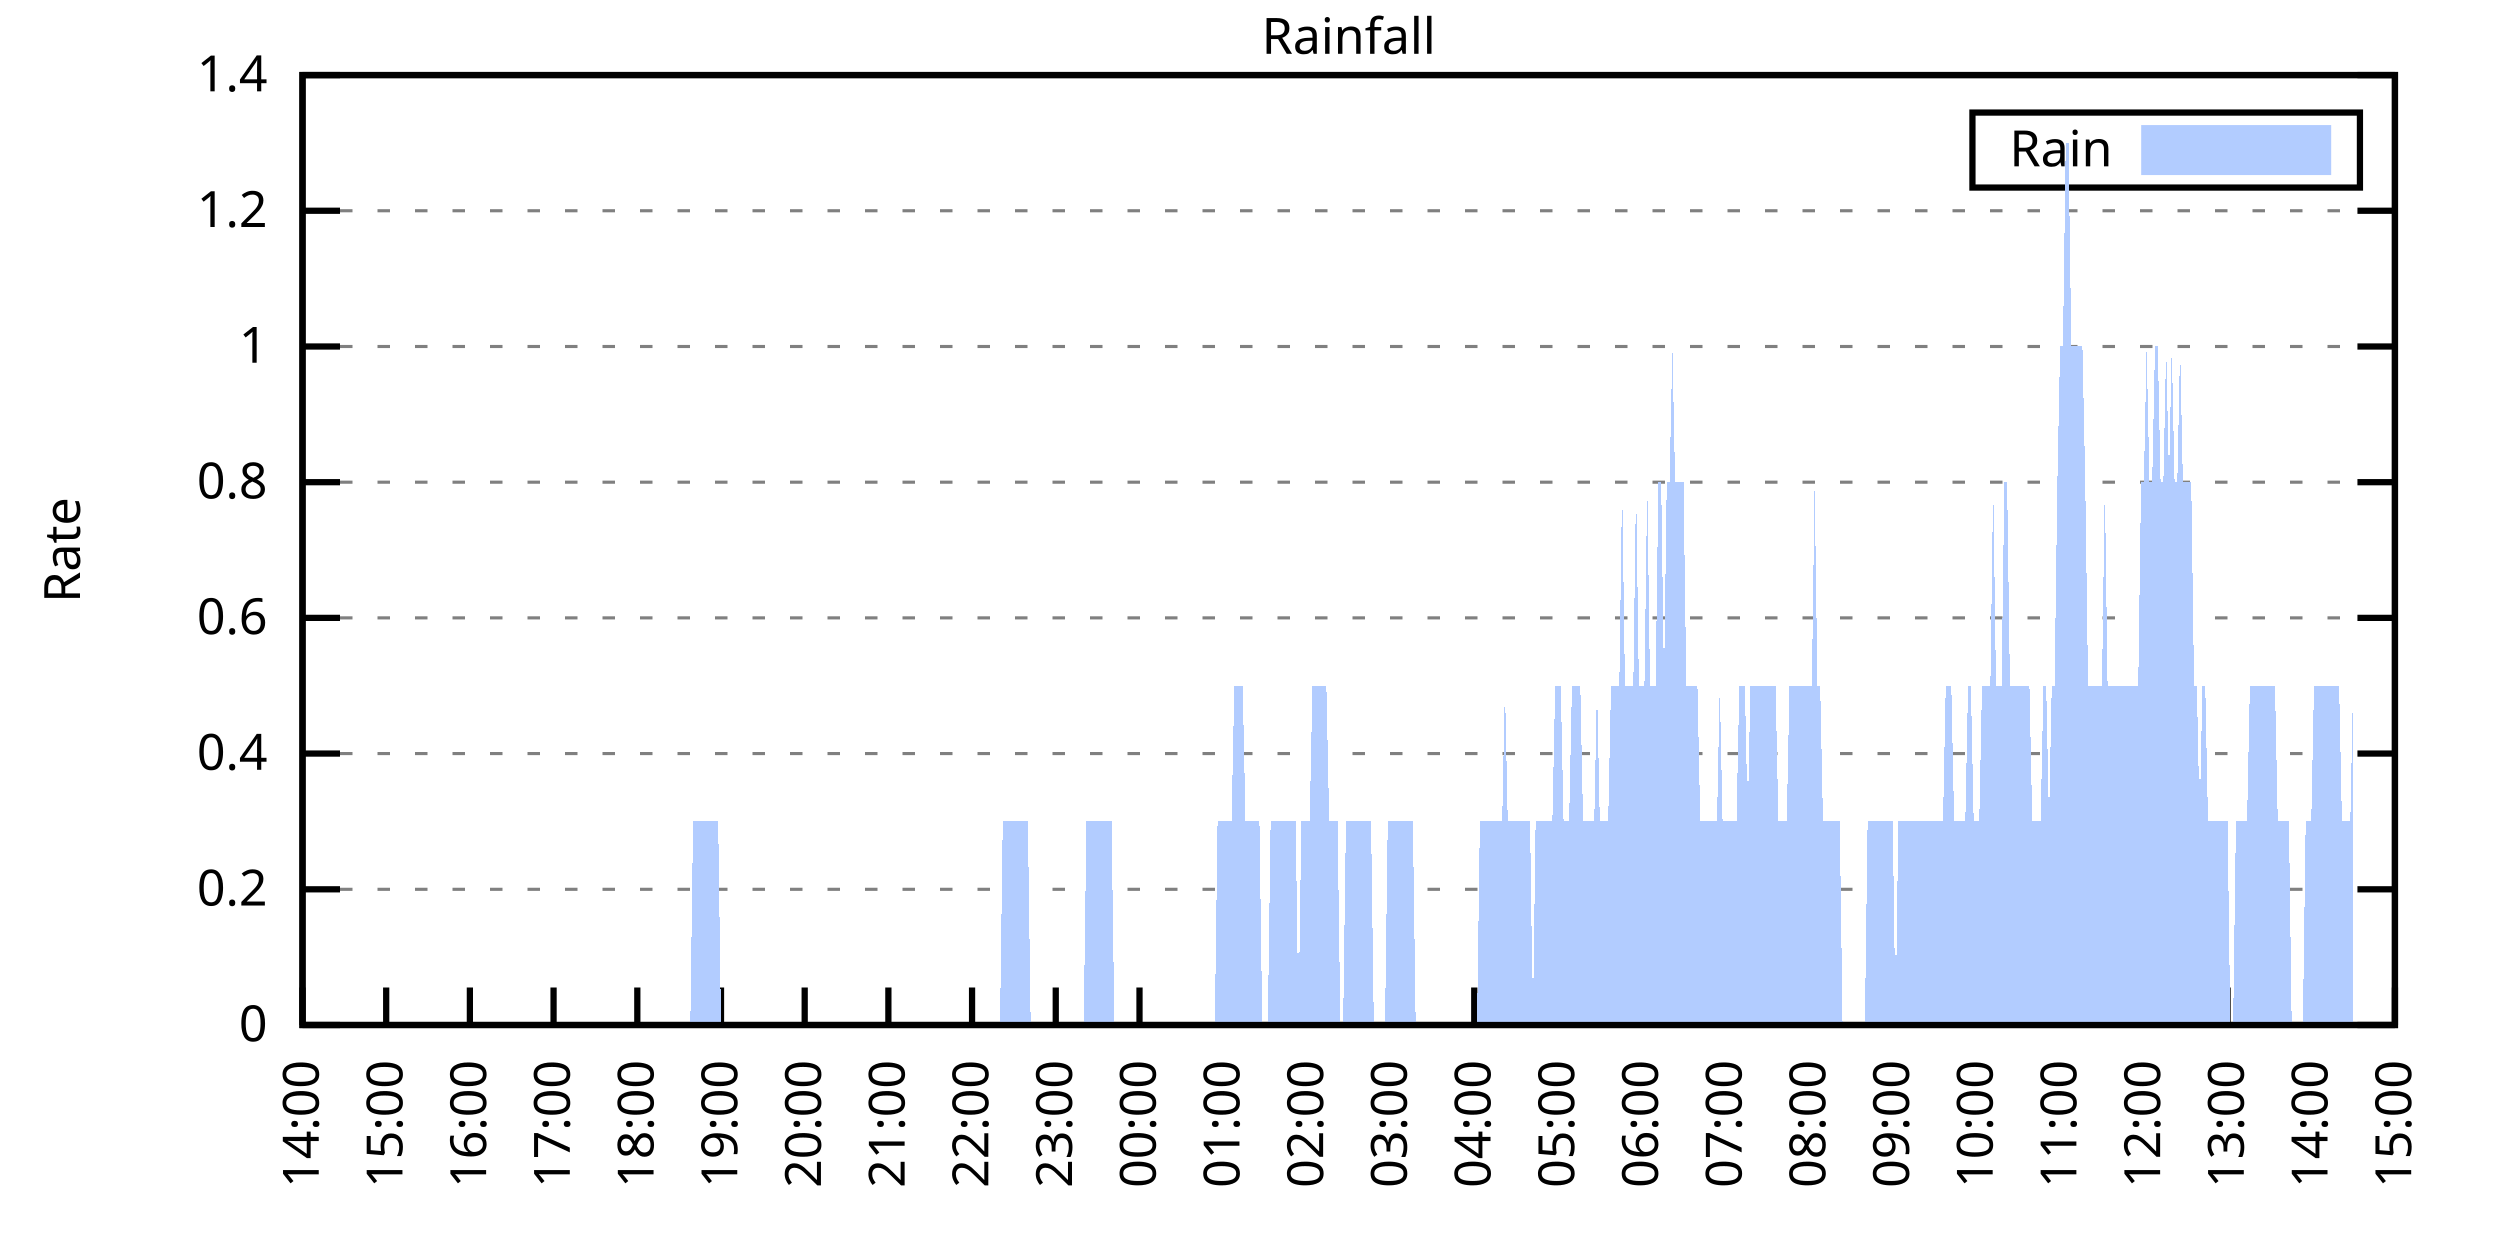
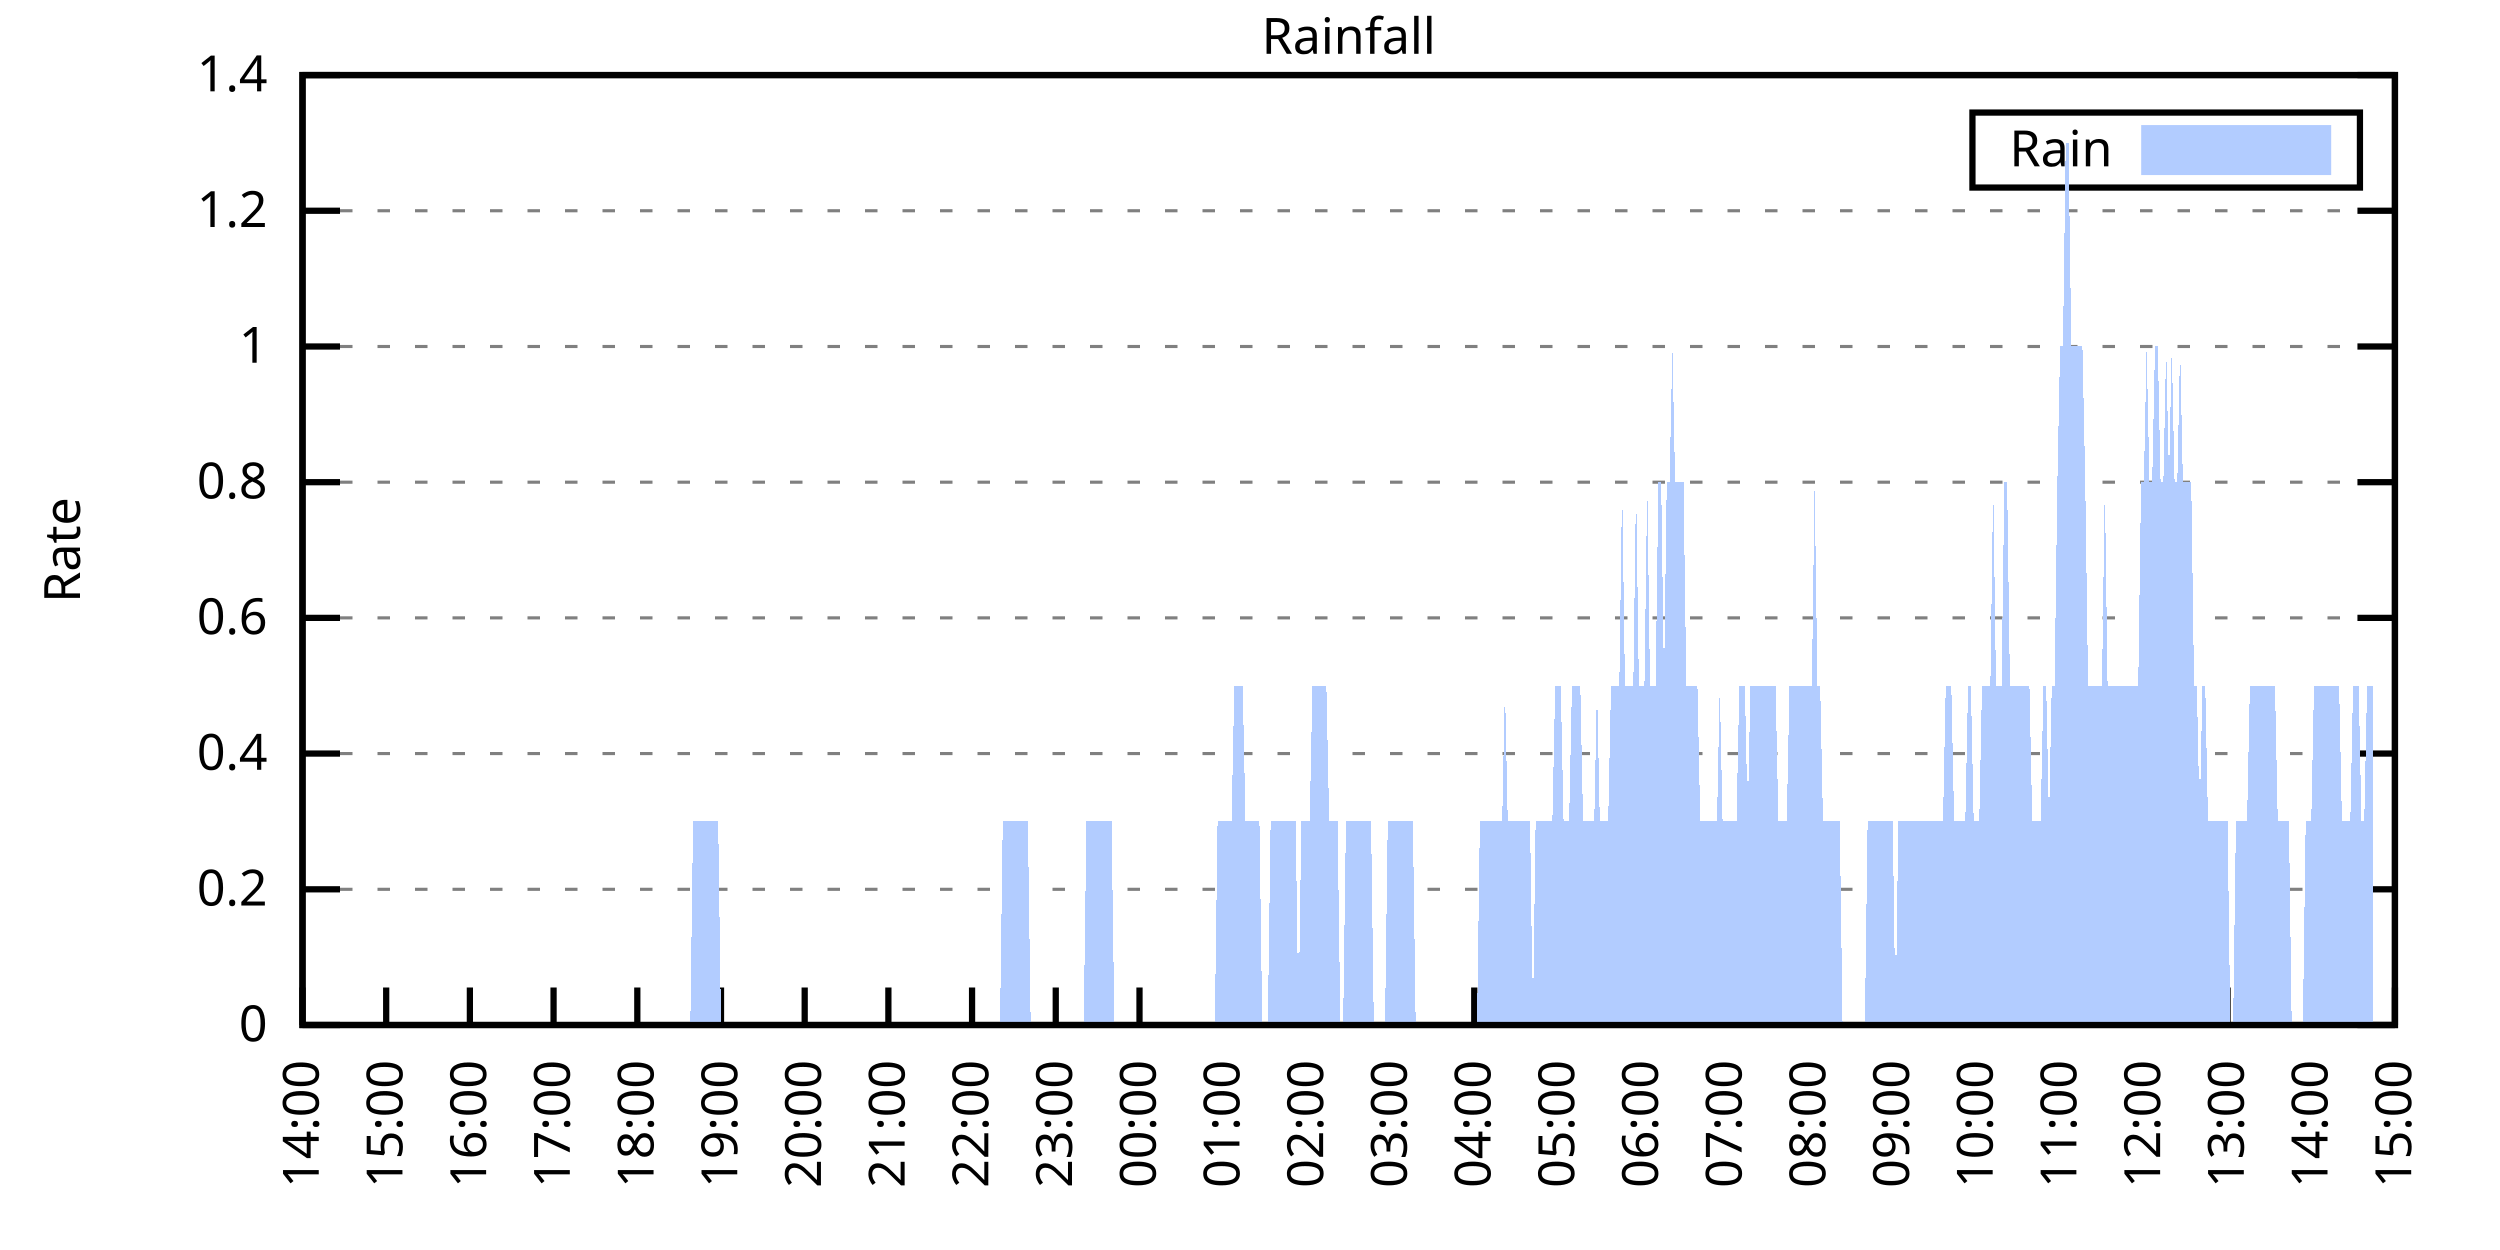
<svg xmlns="http://www.w3.org/2000/svg" xmlns:xlink="http://www.w3.org/1999/xlink" width="400" height="200" viewBox="0 0 400 200">
  <g id="gnuplot_canvas">
    <rect x="0" y="0" width="400" height="200" fill="none" />
    <defs>
      <circle id="gpDot" r="0.5" stroke-width="0.5" stroke="currentColor" />
      <path id="gpPt0" stroke-width="0.333" stroke="currentColor" d="M-1,0 h2 M0,-1 v2" />
      <path id="gpPt1" stroke-width="0.333" stroke="currentColor" d="M-1,-1 L1,1 M1,-1 L-1,1" />
      <path id="gpPt2" stroke-width="0.333" stroke="currentColor" d="M-1,0 L1,0 M0,-1 L0,1 M-1,-1 L1,1 M-1,1 L1,-1" />
      <rect id="gpPt3" stroke-width="0.333" stroke="currentColor" x="-1" y="-1" width="2" height="2" />
      <rect id="gpPt4" stroke-width="0.333" stroke="currentColor" fill="currentColor" x="-1" y="-1" width="2" height="2" />
      <circle id="gpPt5" stroke-width="0.333" stroke="currentColor" cx="0" cy="0" r="1" />
      <use xlink:href="#gpPt5" id="gpPt6" fill="currentColor" stroke="none" />
      <path id="gpPt7" stroke-width="0.333" stroke="currentColor" d="M0,-1.33 L-1.33,0.67 L1.33,0.67 z" />
      <use xlink:href="#gpPt7" id="gpPt8" fill="currentColor" stroke="none" />
      <use xlink:href="#gpPt7" id="gpPt9" stroke="currentColor" transform="rotate(180)" />
      <use xlink:href="#gpPt9" id="gpPt10" fill="currentColor" stroke="none" />
      <use xlink:href="#gpPt3" id="gpPt11" stroke="currentColor" transform="rotate(45)" />
      <use xlink:href="#gpPt11" id="gpPt12" fill="currentColor" stroke="none" />
      <path id="gpPt13" stroke-width="0.333" stroke="currentColor" d="M0,1.330 L1.265,0.411 L0.782,-1.067 L-0.782,-1.076 L-1.265,0.411 z" />
      <use xlink:href="#gpPt13" id="gpPt14" fill="currentColor" stroke="none" />
      <filter id="textbox" filterUnits="objectBoundingBox" x="0" y="0" height="1" width="1">
        <feFlood flood-color="white" flood-opacity="1" result="bgnd" />
        <feComposite in="SourceGraphic" in2="bgnd" operator="atop" />
      </filter>
      <filter id="greybox" filterUnits="objectBoundingBox" x="0" y="0" height="1" width="1">
        <feFlood flood-color="lightgrey" flood-opacity="1" result="grey" />
        <feComposite in="SourceGraphic" in2="grey" operator="atop" />
      </filter>
    </defs>
    <g fill="none" color="white" stroke="currentColor" stroke-width="1.00" stroke-linecap="butt" stroke-linejoin="miter">
</g>
    <g fill="none" color="black" stroke="currentColor" stroke-width="1.00" stroke-linecap="butt" stroke-linejoin="miter">
      <g stroke="none" shape-rendering="crispEdges">
        <polygon fill="rgb(255, 255, 255)" points="48.40,164.00 383.18,164.00 383.18,12.02 48.40,12.02 " />
      </g>
    </g>
    <g fill="none" color="black" stroke="currentColor" stroke-width="1.00" stroke-linecap="butt" stroke-linejoin="miter">
</g>
    <g fill="none" color="black" stroke="black" stroke-width="0.50" stroke-linecap="butt" stroke-linejoin="miter">
</g>
    <g fill="none" color="gray" stroke="currentColor" stroke-width="0.50" stroke-linecap="butt" stroke-linejoin="miter">
      <path stroke="gray" stroke-dasharray="2,4" class="gridline" d="M48.40,164.00 L383.19,164.00  " />
    </g>
    <g fill="none" color="gray" stroke="gray" stroke-width="1.00" stroke-linecap="butt" stroke-linejoin="miter">
</g>
    <g fill="none" color="black" stroke="currentColor" stroke-width="1.00" stroke-linecap="butt" stroke-linejoin="miter">
      <path stroke="black" d="M48.40,164.00 L54.40,164.00 M383.19,164.00 L377.19,164.00  " />
      <g transform="translate(42.80,166.60)" stroke="none" fill="black" font-family="Sans" font-size="8.00" text-anchor="end">
        <text>
          <tspan font-family="Sans"> 0</tspan>
        </text>
      </g>
    </g>
    <g fill="none" color="black" stroke="currentColor" stroke-width="1.00" stroke-linecap="butt" stroke-linejoin="miter">
</g>
    <g fill="none" color="black" stroke="black" stroke-width="0.50" stroke-linecap="butt" stroke-linejoin="miter">
</g>
    <g fill="none" color="gray" stroke="currentColor" stroke-width="0.50" stroke-linecap="butt" stroke-linejoin="miter">
      <path stroke="gray" stroke-dasharray="2,4" class="gridline" d="M48.40,142.29 L383.19,142.29  " />
    </g>
    <g fill="none" color="gray" stroke="gray" stroke-width="1.00" stroke-linecap="butt" stroke-linejoin="miter">
</g>
    <g fill="none" color="black" stroke="currentColor" stroke-width="1.00" stroke-linecap="butt" stroke-linejoin="miter">
      <path stroke="black" d="M48.40,142.29 L54.40,142.29 M383.19,142.29 L377.19,142.29  " />
      <g transform="translate(42.80,144.89)" stroke="none" fill="black" font-family="Sans" font-size="8.00" text-anchor="end">
        <text>
          <tspan font-family="Sans"> 0.2</tspan>
        </text>
      </g>
    </g>
    <g fill="none" color="black" stroke="currentColor" stroke-width="1.00" stroke-linecap="butt" stroke-linejoin="miter">
</g>
    <g fill="none" color="black" stroke="black" stroke-width="0.50" stroke-linecap="butt" stroke-linejoin="miter">
</g>
    <g fill="none" color="gray" stroke="currentColor" stroke-width="0.50" stroke-linecap="butt" stroke-linejoin="miter">
      <path stroke="gray" stroke-dasharray="2,4" class="gridline" d="M48.40,120.57 L383.19,120.57  " />
    </g>
    <g fill="none" color="gray" stroke="gray" stroke-width="1.00" stroke-linecap="butt" stroke-linejoin="miter">
</g>
    <g fill="none" color="black" stroke="currentColor" stroke-width="1.00" stroke-linecap="butt" stroke-linejoin="miter">
      <path stroke="black" d="M48.40,120.57 L54.40,120.57 M383.19,120.57 L377.19,120.57  " />
      <g transform="translate(42.80,123.17)" stroke="none" fill="black" font-family="Sans" font-size="8.00" text-anchor="end">
        <text>
          <tspan font-family="Sans"> 0.4</tspan>
        </text>
      </g>
    </g>
    <g fill="none" color="black" stroke="currentColor" stroke-width="1.00" stroke-linecap="butt" stroke-linejoin="miter">
</g>
    <g fill="none" color="black" stroke="black" stroke-width="0.50" stroke-linecap="butt" stroke-linejoin="miter">
</g>
    <g fill="none" color="gray" stroke="currentColor" stroke-width="0.50" stroke-linecap="butt" stroke-linejoin="miter">
      <path stroke="gray" stroke-dasharray="2,4" class="gridline" d="M48.40,98.86 L383.19,98.86  " />
    </g>
    <g fill="none" color="gray" stroke="gray" stroke-width="1.00" stroke-linecap="butt" stroke-linejoin="miter">
</g>
    <g fill="none" color="black" stroke="currentColor" stroke-width="1.00" stroke-linecap="butt" stroke-linejoin="miter">
      <path stroke="black" d="M48.40,98.86 L54.40,98.86 M383.19,98.86 L377.19,98.86  " />
      <g transform="translate(42.80,101.46)" stroke="none" fill="black" font-family="Sans" font-size="8.00" text-anchor="end">
        <text>
          <tspan font-family="Sans"> 0.6</tspan>
        </text>
      </g>
    </g>
    <g fill="none" color="black" stroke="currentColor" stroke-width="1.00" stroke-linecap="butt" stroke-linejoin="miter">
</g>
    <g fill="none" color="black" stroke="black" stroke-width="0.50" stroke-linecap="butt" stroke-linejoin="miter">
</g>
    <g fill="none" color="gray" stroke="currentColor" stroke-width="0.50" stroke-linecap="butt" stroke-linejoin="miter">
      <path stroke="gray" stroke-dasharray="2,4" class="gridline" d="M48.40,77.15 L383.19,77.15  " />
    </g>
    <g fill="none" color="gray" stroke="gray" stroke-width="1.00" stroke-linecap="butt" stroke-linejoin="miter">
</g>
    <g fill="none" color="black" stroke="currentColor" stroke-width="1.00" stroke-linecap="butt" stroke-linejoin="miter">
      <path stroke="black" d="M48.40,77.15 L54.40,77.15 M383.19,77.15 L377.19,77.15  " />
      <g transform="translate(42.80,79.75)" stroke="none" fill="black" font-family="Sans" font-size="8.00" text-anchor="end">
        <text>
          <tspan font-family="Sans"> 0.8</tspan>
        </text>
      </g>
    </g>
    <g fill="none" color="black" stroke="currentColor" stroke-width="1.00" stroke-linecap="butt" stroke-linejoin="miter">
</g>
    <g fill="none" color="black" stroke="black" stroke-width="0.50" stroke-linecap="butt" stroke-linejoin="miter">
</g>
    <g fill="none" color="gray" stroke="currentColor" stroke-width="0.50" stroke-linecap="butt" stroke-linejoin="miter">
      <path stroke="gray" stroke-dasharray="2,4" class="gridline" d="M48.40,55.44 L383.19,55.44  " />
    </g>
    <g fill="none" color="gray" stroke="gray" stroke-width="1.00" stroke-linecap="butt" stroke-linejoin="miter">
</g>
    <g fill="none" color="black" stroke="currentColor" stroke-width="1.00" stroke-linecap="butt" stroke-linejoin="miter">
      <path stroke="black" d="M48.40,55.44 L54.40,55.44 M383.19,55.44 L377.19,55.44  " />
      <g transform="translate(42.80,58.04)" stroke="none" fill="black" font-family="Sans" font-size="8.00" text-anchor="end">
        <text>
          <tspan font-family="Sans"> 1</tspan>
        </text>
      </g>
    </g>
    <g fill="none" color="black" stroke="currentColor" stroke-width="1.00" stroke-linecap="butt" stroke-linejoin="miter">
</g>
    <g fill="none" color="black" stroke="black" stroke-width="0.50" stroke-linecap="butt" stroke-linejoin="miter">
</g>
    <g fill="none" color="gray" stroke="currentColor" stroke-width="0.50" stroke-linecap="butt" stroke-linejoin="miter">
      <path stroke="gray" stroke-dasharray="2,4" class="gridline" d="M48.40,33.72 L383.19,33.72  " />
    </g>
    <g fill="none" color="gray" stroke="gray" stroke-width="1.00" stroke-linecap="butt" stroke-linejoin="miter">
</g>
    <g fill="none" color="black" stroke="currentColor" stroke-width="1.00" stroke-linecap="butt" stroke-linejoin="miter">
      <path stroke="black" d="M48.40,33.72 L54.40,33.72 M383.19,33.72 L377.19,33.72  " />
      <g transform="translate(42.80,36.32)" stroke="none" fill="black" font-family="Sans" font-size="8.00" text-anchor="end">
        <text>
          <tspan font-family="Sans"> 1.2</tspan>
        </text>
      </g>
    </g>
    <g fill="none" color="black" stroke="currentColor" stroke-width="1.00" stroke-linecap="butt" stroke-linejoin="miter">
</g>
    <g fill="none" color="black" stroke="black" stroke-width="0.50" stroke-linecap="butt" stroke-linejoin="miter">
</g>
    <g fill="none" color="gray" stroke="currentColor" stroke-width="0.50" stroke-linecap="butt" stroke-linejoin="miter">
      <path stroke="gray" stroke-dasharray="2,4" class="gridline" d="M48.40,12.01 L383.19,12.01  " />
    </g>
    <g fill="none" color="gray" stroke="gray" stroke-width="1.00" stroke-linecap="butt" stroke-linejoin="miter">
</g>
    <g fill="none" color="black" stroke="currentColor" stroke-width="1.00" stroke-linecap="butt" stroke-linejoin="miter">
      <path stroke="black" d="M48.40,12.01 L54.40,12.01 M383.19,12.01 L377.19,12.01  " />
      <g transform="translate(42.80,14.61)" stroke="none" fill="black" font-family="Sans" font-size="8.00" text-anchor="end">
        <text>
          <tspan font-family="Sans"> 1.4</tspan>
        </text>
      </g>
    </g>
    <g fill="none" color="black" stroke="currentColor" stroke-width="1.00" stroke-linecap="butt" stroke-linejoin="miter">
      <path stroke="black" d="M48.40,164.00 L48.40,158.00  " />
      <g transform="translate(51.00,169.60) rotate(270.00)" stroke="none" fill="black" font-family="Sans" font-size="8.00" text-anchor="end">
        <text>
          <tspan font-family="Sans">14:00</tspan>
        </text>
      </g>
    </g>
    <g fill="none" color="black" stroke="currentColor" stroke-width="1.00" stroke-linecap="butt" stroke-linejoin="miter">
      <path stroke="black" d="M61.79,164.00 L61.79,158.00  " />
      <g transform="translate(64.39,169.60) rotate(270.00)" stroke="none" fill="black" font-family="Sans" font-size="8.00" text-anchor="end">
        <text>
          <tspan font-family="Sans">15:00</tspan>
        </text>
      </g>
    </g>
    <g fill="none" color="black" stroke="currentColor" stroke-width="1.00" stroke-linecap="butt" stroke-linejoin="miter">
      <path stroke="black" d="M75.18,164.00 L75.18,158.00  " />
      <g transform="translate(77.78,169.60) rotate(270.00)" stroke="none" fill="black" font-family="Sans" font-size="8.00" text-anchor="end">
        <text>
          <tspan font-family="Sans">16:00</tspan>
        </text>
      </g>
    </g>
    <g fill="none" color="black" stroke="currentColor" stroke-width="1.00" stroke-linecap="butt" stroke-linejoin="miter">
      <path stroke="black" d="M88.57,164.00 L88.57,158.00  " />
      <g transform="translate(91.17,169.60) rotate(270.00)" stroke="none" fill="black" font-family="Sans" font-size="8.00" text-anchor="end">
        <text>
          <tspan font-family="Sans">17:00</tspan>
        </text>
      </g>
    </g>
    <g fill="none" color="black" stroke="currentColor" stroke-width="1.00" stroke-linecap="butt" stroke-linejoin="miter">
      <path stroke="black" d="M101.97,164.00 L101.97,158.00  " />
      <g transform="translate(104.57,169.60) rotate(270.00)" stroke="none" fill="black" font-family="Sans" font-size="8.00" text-anchor="end">
        <text>
          <tspan font-family="Sans">18:00</tspan>
        </text>
      </g>
    </g>
    <g fill="none" color="black" stroke="currentColor" stroke-width="1.00" stroke-linecap="butt" stroke-linejoin="miter">
      <path stroke="black" d="M115.36,164.00 L115.36,158.00  " />
      <g transform="translate(117.96,169.60) rotate(270.00)" stroke="none" fill="black" font-family="Sans" font-size="8.00" text-anchor="end">
        <text>
          <tspan font-family="Sans">19:00</tspan>
        </text>
      </g>
    </g>
    <g fill="none" color="black" stroke="currentColor" stroke-width="1.00" stroke-linecap="butt" stroke-linejoin="miter">
      <path stroke="black" d="M128.75,164.00 L128.75,158.00  " />
      <g transform="translate(131.35,169.60) rotate(270.00)" stroke="none" fill="black" font-family="Sans" font-size="8.00" text-anchor="end">
        <text>
          <tspan font-family="Sans">20:00</tspan>
        </text>
      </g>
    </g>
    <g fill="none" color="black" stroke="currentColor" stroke-width="1.00" stroke-linecap="butt" stroke-linejoin="miter">
      <path stroke="black" d="M142.14,164.00 L142.14,158.00  " />
      <g transform="translate(144.74,169.60) rotate(270.00)" stroke="none" fill="black" font-family="Sans" font-size="8.00" text-anchor="end">
        <text>
          <tspan font-family="Sans">21:00</tspan>
        </text>
      </g>
    </g>
    <g fill="none" color="black" stroke="currentColor" stroke-width="1.00" stroke-linecap="butt" stroke-linejoin="miter">
      <path stroke="black" d="M155.53,164.00 L155.53,158.00  " />
      <g transform="translate(158.13,169.60) rotate(270.00)" stroke="none" fill="black" font-family="Sans" font-size="8.00" text-anchor="end">
        <text>
          <tspan font-family="Sans">22:00</tspan>
        </text>
      </g>
    </g>
    <g fill="none" color="black" stroke="currentColor" stroke-width="1.00" stroke-linecap="butt" stroke-linejoin="miter">
      <path stroke="black" d="M168.92,164.00 L168.92,158.00  " />
      <g transform="translate(171.52,169.60) rotate(270.00)" stroke="none" fill="black" font-family="Sans" font-size="8.00" text-anchor="end">
        <text>
          <tspan font-family="Sans">23:00</tspan>
        </text>
      </g>
    </g>
    <g fill="none" color="black" stroke="currentColor" stroke-width="1.00" stroke-linecap="butt" stroke-linejoin="miter">
      <path stroke="black" d="M182.32,164.00 L182.32,158.00  " />
      <g transform="translate(184.92,169.60) rotate(270.00)" stroke="none" fill="black" font-family="Sans" font-size="8.00" text-anchor="end">
        <text>
          <tspan font-family="Sans">00:00</tspan>
        </text>
      </g>
    </g>
    <g fill="none" color="black" stroke="currentColor" stroke-width="1.00" stroke-linecap="butt" stroke-linejoin="miter">
      <path stroke="black" d="M195.71,164.00 L195.71,158.00  " />
      <g transform="translate(198.31,169.60) rotate(270.00)" stroke="none" fill="black" font-family="Sans" font-size="8.00" text-anchor="end">
        <text>
          <tspan font-family="Sans">01:00</tspan>
        </text>
      </g>
    </g>
    <g fill="none" color="black" stroke="currentColor" stroke-width="1.00" stroke-linecap="butt" stroke-linejoin="miter">
      <path stroke="black" d="M209.10,164.00 L209.10,158.00  " />
      <g transform="translate(211.70,169.60) rotate(270.00)" stroke="none" fill="black" font-family="Sans" font-size="8.00" text-anchor="end">
        <text>
          <tspan font-family="Sans">02:00</tspan>
        </text>
      </g>
    </g>
    <g fill="none" color="black" stroke="currentColor" stroke-width="1.00" stroke-linecap="butt" stroke-linejoin="miter">
      <path stroke="black" d="M222.49,164.00 L222.49,158.00  " />
      <g transform="translate(225.09,169.60) rotate(270.00)" stroke="none" fill="black" font-family="Sans" font-size="8.00" text-anchor="end">
        <text>
          <tspan font-family="Sans">03:00</tspan>
        </text>
      </g>
    </g>
    <g fill="none" color="black" stroke="currentColor" stroke-width="1.00" stroke-linecap="butt" stroke-linejoin="miter">
      <path stroke="black" d="M235.88,164.00 L235.88,158.00  " />
      <g transform="translate(238.48,169.60) rotate(270.00)" stroke="none" fill="black" font-family="Sans" font-size="8.00" text-anchor="end">
        <text>
          <tspan font-family="Sans">04:00</tspan>
        </text>
      </g>
    </g>
    <g fill="none" color="black" stroke="currentColor" stroke-width="1.00" stroke-linecap="butt" stroke-linejoin="miter">
      <path stroke="black" d="M249.27,164.00 L249.27,158.00  " />
      <g transform="translate(251.87,169.60) rotate(270.00)" stroke="none" fill="black" font-family="Sans" font-size="8.00" text-anchor="end">
        <text>
          <tspan font-family="Sans">05:00</tspan>
        </text>
      </g>
    </g>
    <g fill="none" color="black" stroke="currentColor" stroke-width="1.00" stroke-linecap="butt" stroke-linejoin="miter">
      <path stroke="black" d="M262.67,164.00 L262.67,158.00  " />
      <g transform="translate(265.27,169.60) rotate(270.00)" stroke="none" fill="black" font-family="Sans" font-size="8.00" text-anchor="end">
        <text>
          <tspan font-family="Sans">06:00</tspan>
        </text>
      </g>
    </g>
    <g fill="none" color="black" stroke="currentColor" stroke-width="1.00" stroke-linecap="butt" stroke-linejoin="miter">
      <path stroke="black" d="M276.06,164.00 L276.06,158.00  " />
      <g transform="translate(278.66,169.60) rotate(270.00)" stroke="none" fill="black" font-family="Sans" font-size="8.00" text-anchor="end">
        <text>
          <tspan font-family="Sans">07:00</tspan>
        </text>
      </g>
    </g>
    <g fill="none" color="black" stroke="currentColor" stroke-width="1.00" stroke-linecap="butt" stroke-linejoin="miter">
      <path stroke="black" d="M289.45,164.00 L289.45,158.00  " />
      <g transform="translate(292.05,169.60) rotate(270.00)" stroke="none" fill="black" font-family="Sans" font-size="8.00" text-anchor="end">
        <text>
          <tspan font-family="Sans">08:00</tspan>
        </text>
      </g>
    </g>
    <g fill="none" color="black" stroke="currentColor" stroke-width="1.00" stroke-linecap="butt" stroke-linejoin="miter">
      <path stroke="black" d="M302.84,164.00 L302.84,158.00  " />
      <g transform="translate(305.44,169.60) rotate(270.00)" stroke="none" fill="black" font-family="Sans" font-size="8.00" text-anchor="end">
        <text>
          <tspan font-family="Sans">09:00</tspan>
        </text>
      </g>
    </g>
    <g fill="none" color="black" stroke="currentColor" stroke-width="1.00" stroke-linecap="butt" stroke-linejoin="miter">
      <path stroke="black" d="M316.23,164.00 L316.23,158.00  " />
      <g transform="translate(318.83,169.60) rotate(270.00)" stroke="none" fill="black" font-family="Sans" font-size="8.00" text-anchor="end">
        <text>
          <tspan font-family="Sans">10:00</tspan>
        </text>
      </g>
    </g>
    <g fill="none" color="black" stroke="currentColor" stroke-width="1.00" stroke-linecap="butt" stroke-linejoin="miter">
      <path stroke="black" d="M329.62,164.00 L329.62,158.00  " />
      <g transform="translate(332.22,169.60) rotate(270.00)" stroke="none" fill="black" font-family="Sans" font-size="8.00" text-anchor="end">
        <text>
          <tspan font-family="Sans">11:00</tspan>
        </text>
      </g>
    </g>
    <g fill="none" color="black" stroke="currentColor" stroke-width="1.00" stroke-linecap="butt" stroke-linejoin="miter">
      <path stroke="black" d="M343.02,164.00 L343.02,158.00  " />
      <g transform="translate(345.62,169.60) rotate(270.00)" stroke="none" fill="black" font-family="Sans" font-size="8.00" text-anchor="end">
        <text>
          <tspan font-family="Sans">12:00</tspan>
        </text>
      </g>
    </g>
    <g fill="none" color="black" stroke="currentColor" stroke-width="1.00" stroke-linecap="butt" stroke-linejoin="miter">
      <path stroke="black" d="M356.41,164.00 L356.41,158.00  " />
      <g transform="translate(359.01,169.60) rotate(270.00)" stroke="none" fill="black" font-family="Sans" font-size="8.00" text-anchor="end">
        <text>
          <tspan font-family="Sans">13:00</tspan>
        </text>
      </g>
    </g>
    <g fill="none" color="black" stroke="currentColor" stroke-width="1.00" stroke-linecap="butt" stroke-linejoin="miter">
      <path stroke="black" d="M369.80,164.00 L369.80,158.00  " />
      <g transform="translate(372.40,169.60) rotate(270.00)" stroke="none" fill="black" font-family="Sans" font-size="8.00" text-anchor="end">
        <text>
          <tspan font-family="Sans">14:00</tspan>
        </text>
      </g>
    </g>
    <g fill="none" color="black" stroke="currentColor" stroke-width="1.00" stroke-linecap="butt" stroke-linejoin="miter">
      <path stroke="black" d="M383.19,164.00 L383.19,158.00  " />
      <g transform="translate(385.79,169.60) rotate(270.00)" stroke="none" fill="black" font-family="Sans" font-size="8.00" text-anchor="end">
        <text>
          <tspan font-family="Sans">15:00</tspan>
        </text>
      </g>
    </g>
    <g fill="none" color="black" stroke="currentColor" stroke-width="1.00" stroke-linecap="butt" stroke-linejoin="miter">
</g>
    <g fill="none" color="black" stroke="currentColor" stroke-width="1.00" stroke-linecap="butt" stroke-linejoin="miter">
      <path stroke="black" d="M48.40,12.01 L48.40,164.00 L383.19,164.00 L383.19,12.01 L48.40,12.01 Z  " />
    </g>
    <g fill="none" color="black" stroke="currentColor" stroke-width="1.00" stroke-linecap="butt" stroke-linejoin="miter">
</g>
    <g fill="none" color="black" stroke="currentColor" stroke-width="1.00" stroke-linecap="butt" stroke-linejoin="miter">
      <path stroke="black" d="M315.59,30.01 L315.59,18.01 L377.59,18.01 L377.59,30.01 L315.59,30.01 Z  " />
    </g>
    <g id="Rainfall_plot_1">
      <g fill="none" color="white" stroke="black" stroke-width="2.00" stroke-linecap="butt" stroke-linejoin="miter">
</g>
      <g fill="none" color="black" stroke="currentColor" stroke-width="2.00" stroke-linecap="butt" stroke-linejoin="miter">
        <g transform="translate(337.99,26.61)" stroke="none" fill="black" font-family="Sans" font-size="8.00" text-anchor="end">
          <text>
            <tspan font-family="Sans">Rain</tspan>
          </text>
        </g>
      </g>
      <g fill="none" color="black" stroke="currentColor" stroke-width="2.00" stroke-linecap="butt" stroke-linejoin="miter">
        <g stroke="none" shape-rendering="crispEdges">
          <polygon fill="rgb(178, 204, 255)" points="343.59,27.01 371.99,27.01 371.99,21.01 343.59,21.01 " />
        </g>
        <path stroke="rgb(178, 204, 255)" d="M343.59,27.01 L371.99,27.01 L371.99,21.01 L343.59,21.01 L343.59,27.01 Z  " />
      </g>
      <g fill="none" color="black" stroke="currentColor" stroke-width="2.00" stroke-linecap="butt" stroke-linejoin="miter">
        <g stroke="none" shape-rendering="crispEdges">
-           <polygon fill="rgb(178, 204, 255)" points="55.54,164.00 55.99,164.00 56.43,164.00 56.88,164.00 57.33,164.00 57.77,164.00 58.22,164.00 58.67,164.00 59.11,164.00 59.56,164.00 60.01,164.00 60.45,164.00 60.90,164.00 61.35,164.00 61.79,164.00 62.24,164.00 62.68,164.00 63.13,164.00 63.58,164.00 64.02,164.00 64.47,164.00 64.92,164.00 65.36,164.00 65.81,164.00 66.26,164.00 66.70,164.00 67.15,164.00 67.59,164.00 68.04,164.00 68.49,164.00 68.93,164.00 69.38,164.00 69.83,164.00 70.27,164.00 70.72,164.00 71.17,164.00 71.61,164.00 72.06,164.00 72.50,164.00 72.95,164.00 73.40,164.00 73.84,164.00 74.29,164.00 74.74,164.00 75.18,164.00 75.63,164.00 76.08,164.00 76.52,164.00 76.97,164.00 77.42,164.00 77.86,164.00 78.31,164.00 78.75,164.00 79.20,164.00 79.65,164.00 80.09,164.00 80.54,164.00 80.99,164.00 81.43,164.00 81.88,164.00 82.33,164.00 82.77,164.00 83.22,164.00 83.66,164.00 84.11,164.00 84.56,164.00 85.00,164.00 85.45,164.00 85.90,164.00 86.34,164.00 86.79,164.00 87.24,164.00 87.68,164.00 88.13,164.00 88.57,164.00 89.02,164.00 89.47,164.00 89.91,164.00 90.36,164.00 90.81,164.00 91.25,164.00 91.70,164.00 92.15,164.00 92.59,164.00 93.04,164.00 93.49,164.00 93.93,164.00 94.38,164.00 94.82,164.00 95.27,164.00 95.72,164.00 96.16,164.00 96.61,164.00 97.06,164.00 97.50,164.00 97.95,164.00 98.40,164.00 98.84,164.00 99.29,164.00 99.73,164.00 100.18,164.00 100.63,164.00 101.07,164.00 101.52,164.00 101.97,164.00 102.41,164.00 102.86,164.00 103.31,164.00 103.75,164.00 104.20,164.00 104.64,164.00 105.09,164.00 105.54,164.00 105.98,164.00 106.43,164.00 106.88,164.00 107.32,164.00 107.77,164.00 108.22,164.00 108.66,164.00 109.11,164.00 109.55,164.00 110.00,164.00 110.45,164.00 110.89,131.43 111.34,131.43 111.79,131.43 112.23,131.43 112.68,131.43 113.13,131.43 113.57,131.43 114.02,131.43 114.47,131.43 114.91,131.43 115.36,164.00 115.80,164.00 116.25,164.00 116.70,164.00 117.14,164.00 117.59,164.00 118.04,164.00 118.48,164.00 118.93,164.00 119.38,164.00 119.82,164.00 120.27,164.00 120.71,164.00 121.16,164.00 121.61,164.00 122.05,164.00 122.50,164.00 122.95,164.00 123.39,164.00 123.84,164.00 124.29,164.00 124.73,164.00 125.18,164.00 125.62,164.00 126.07,164.00 126.52,164.00 126.96,164.00 127.41,164.00 127.86,164.00 128.30,164.00 128.75,164.00 129.20,164.00 129.64,164.00 130.09,164.00 130.54,164.00 130.98,164.00 131.43,164.00 131.87,164.00 132.32,164.00 132.77,164.00 133.21,164.00 133.66,164.00 134.11,164.00 134.55,164.00 135.00,164.00 135.45,164.00 135.89,164.00 136.34,164.00 136.78,164.00 137.23,164.00 137.68,164.00 138.12,164.00 138.57,164.00 139.02,164.00 139.46,164.00 139.91,164.00 140.36,164.00 140.80,164.00 141.25,164.00 141.69,164.00 142.14,164.00 142.59,164.00 143.03,164.00 143.48,164.00 143.93,164.00 144.37,164.00 144.82,164.00 145.27,164.00 145.71,164.00 146.16,164.00 146.61,164.00 147.05,164.00 147.50,164.00 147.94,164.00 148.39,164.00 148.84,164.00 149.28,164.00 149.73,164.00 150.18,164.00 150.62,164.00 151.07,164.00 151.52,164.00 151.96,164.00 152.41,164.00 152.85,164.00 153.30,164.00 153.75,164.00 154.19,164.00 154.64,164.00 155.09,164.00 155.53,164.00 155.98,164.00 156.43,164.00 156.87,164.00 157.32,164.00 157.76,164.00 158.21,164.00 158.66,164.00 159.10,164.00 159.55,164.00 160.00,164.00 160.44,131.43 160.89,131.43 161.34,131.43 161.78,131.43 162.23,131.43 162.67,131.43 163.12,131.43 163.57,131.43 164.01,131.43 164.46,131.43 164.91,164.00 165.35,164.00 165.80,164.00 166.25,164.00 166.69,164.00 167.14,164.00 167.59,164.00 168.03,164.00 168.48,164.00 168.92,164.00 169.37,164.00 169.82,164.00 170.26,164.00 170.71,164.00 171.16,164.00 171.60,164.00 172.05,164.00 172.50,164.00 172.94,164.00 173.39,164.00 173.83,131.43 174.28,131.43 174.73,131.43 175.17,131.43 175.62,131.43 176.07,131.43 176.51,131.43 176.96,131.43 177.41,131.43 177.85,131.43 178.30,164.00 178.74,164.00 179.19,164.00 179.64,164.00 180.08,164.00 180.53,164.00 180.98,164.00 181.42,164.00 181.87,164.00 182.32,164.00 182.76,164.00 183.21,164.00 183.66,164.00 184.10,164.00 184.55,164.00 184.99,164.00 185.44,164.00 185.89,164.00 186.33,164.00 186.78,164.00 187.23,164.00 187.67,164.00 188.12,164.00 188.57,164.00 189.01,164.00 189.46,164.00 189.90,164.00 190.35,164.00 190.80,164.00 191.24,164.00 191.69,164.00 192.14,164.00 192.58,164.00 193.03,164.00 193.48,164.00 193.92,164.00 194.37,164.00 194.81,131.43 195.26,131.43 195.71,131.43 196.15,131.43 196.60,131.43 197.05,131.43 197.49,109.72 197.94,109.72 198.39,109.72 198.83,109.72 199.28,131.43 199.73,131.43 200.17,131.43 200.62,131.43 201.06,131.43 201.51,131.43 201.96,164.00 202.40,164.00 202.85,164.00 203.30,131.43 203.74,131.43 204.19,131.43 204.64,131.43 205.08,131.43 205.53,131.43 205.97,131.43 206.42,131.43 206.87,131.43 207.31,131.43 207.76,164.00 208.21,131.43 208.65,131.43 209.10,131.43 209.55,131.43 209.99,109.72 210.44,109.72 210.88,109.72 211.33,109.72 211.78,109.72 212.22,109.72 212.67,131.43 213.12,131.43 213.56,131.43 214.01,131.43 214.46,164.00 214.90,164.00 215.35,131.43 215.80,131.43 216.24,131.43 216.69,131.43 217.13,131.43 217.58,131.43 218.03,131.43 218.47,131.43 218.92,131.43 219.37,131.43 219.81,164.00 220.26,164.00 220.71,164.00 221.15,164.00 221.60,164.00 222.04,131.43 222.49,131.43 222.94,131.43 223.38,131.43 223.83,131.43 224.28,131.43 224.72,131.43 225.17,131.43 225.62,131.43 226.06,131.43 226.51,164.00 226.95,164.00 227.40,164.00 227.85,164.00 228.29,164.00 228.74,164.00 229.19,164.00 229.63,164.00 230.08,164.00 230.53,164.00 230.97,164.00 231.42,164.00 231.86,164.00 232.31,164.00 232.76,164.00 233.20,164.00 233.65,164.00 234.10,164.00 234.54,164.00 234.99,164.00 235.44,164.00 235.88,164.00 236.33,164.00 236.78,131.43 237.22,131.43 237.67,131.43 238.11,131.43 238.56,131.43 239.01,131.43 239.45,131.43 239.90,131.43 240.35,131.43 240.79,109.72 241.24,131.43 241.69,131.43 242.13,131.43 242.58,131.43 243.02,131.43 243.47,131.43 243.92,131.43 244.36,131.43 244.81,131.43 245.26,164.00 245.70,131.43 246.15,131.43 246.60,131.43 247.04,131.43 247.49,131.43 247.93,131.43 248.38,131.43 248.83,109.72 249.27,109.72 249.72,109.72 250.17,131.43 250.61,131.43 251.06,131.43 251.51,109.72 251.95,109.72 252.40,109.72 252.85,109.72 253.29,131.43 253.74,131.43 254.18,131.43 254.63,131.43 255.08,131.43 255.52,109.72 255.97,131.43 256.42,131.43 256.86,131.43 257.31,131.43 257.76,109.72 258.20,109.72 258.65,109.72 259.09,109.72 259.54,77.15 259.99,109.72 260.43,109.72 260.88,109.72 261.33,109.72 261.77,77.15 262.22,109.72 262.67,109.72 263.11,109.72 263.56,77.15 264.00,109.72 264.45,109.72 264.90,109.72 265.34,77.15 265.79,77.15 266.24,109.72 266.68,77.15 267.13,77.15 267.58,55.44 268.02,77.15 268.47,77.15 268.92,77.15 269.36,77.15 269.81,109.72 270.25,109.72 270.70,109.72 271.15,109.72 271.59,109.72 272.04,131.43 272.49,131.43 272.93,131.43 273.38,131.43 273.83,131.43 274.27,131.43 274.72,131.43 275.16,109.72 275.61,131.43 276.06,131.43 276.50,131.43 276.95,131.43 277.40,131.43 277.84,131.43 278.29,109.72 278.74,109.72 279.18,109.72 279.63,131.43 280.07,109.72 280.52,109.72 280.97,109.72 281.41,109.72 281.86,109.72 282.31,109.72 282.75,109.72 283.20,109.72 283.65,109.72 284.09,109.72 284.54,131.43 284.98,131.43 285.43,131.43 285.88,131.43 286.32,109.72 286.77,109.72 287.22,109.72 287.66,109.72 288.11,109.72 288.56,109.72 289.00,109.72 289.45,109.72 289.90,109.72 290.34,77.15 290.79,109.72 291.23,109.72 291.68,131.43 292.13,131.43 292.57,131.43 293.02,131.43 293.47,131.43 293.91,131.43 294.36,131.43 294.81,164.00 295.25,164.00 295.70,164.00 296.14,164.00 296.59,164.00 297.04,164.00 297.48,164.00 297.93,164.00 298.38,164.00 298.82,131.43 299.27,131.43 299.72,131.43 300.16,131.43 300.61,131.43 301.05,131.43 301.50,131.43 301.95,131.43 302.39,131.43 302.84,131.43 303.29,164.00 303.73,131.43 304.18,131.43 304.63,131.43 305.07,131.43 305.52,131.43 305.97,131.43 306.41,131.43 306.86,131.43 307.30,131.43 307.75,131.43 308.20,131.43 308.64,131.43 309.09,131.43 309.54,131.43 309.98,131.43 310.43,131.43 310.88,131.43 311.32,109.72 311.77,109.72 312.21,109.72 312.66,131.43 313.11,131.43 313.55,131.43 314.00,131.43 314.45,131.43 314.89,109.72 315.34,109.72 315.79,131.43 316.23,131.43 316.68,131.43 317.12,109.72 317.57,109.72 318.02,109.72 318.46,109.72 318.91,77.15 319.36,109.72 319.80,109.72 320.25,109.72 320.70,77.15 321.14,77.15 321.59,109.72 322.04,109.72 322.48,109.72 322.93,109.72 323.37,109.72 323.82,109.72 324.27,109.72 324.71,109.72 325.16,131.43 325.61,131.43 326.05,131.43 326.50,131.43 326.95,109.72 327.39,109.72 327.84,131.43 328.28,109.72 328.73,109.72 329.18,77.15 329.62,55.44 330.07,55.44 330.52,22.87 330.96,22.87 331.41,55.44 331.86,55.44 332.30,55.44 332.75,55.44 333.19,55.44 333.64,77.15 334.09,109.72 334.53,109.72 334.98,109.72 335.43,109.72 335.87,109.72 336.32,109.72 336.77,77.15 337.21,109.72 337.66,109.72 338.10,109.72 338.55,109.72 339.00,109.72 339.44,109.72 339.89,109.72 340.34,109.72 340.78,109.72 341.23,109.72 341.68,109.72 342.12,109.72 342.57,77.15 343.02,77.15 343.46,55.44 343.91,77.15 344.35,77.15 344.80,55.44 345.25,55.44 345.69,77.15 346.14,77.15 346.59,55.44 347.03,77.15 347.48,55.44 347.93,77.15 348.37,77.15 348.82,55.44 349.26,77.15 349.71,77.15 350.16,77.15 350.60,77.15 351.05,109.72 351.50,109.72 351.94,131.43 352.39,109.72 352.84,109.72 353.28,131.43 353.73,131.43 354.17,131.43 354.62,131.43 355.07,131.43 355.51,131.43 355.96,131.43 356.41,131.43 356.85,164.00 357.30,164.00 357.75,131.43 358.19,131.43 358.64,131.43 359.09,131.43 359.53,131.43 359.98,109.72 360.42,109.72 360.87,109.72 361.32,109.72 361.76,109.72 362.21,109.72 362.66,109.72 363.10,109.72 363.55,109.72 364.00,109.72 364.44,131.43 364.89,131.43 365.33,131.43 365.78,131.43 366.23,131.43 366.67,164.00 367.12,164.00 367.57,164.00 368.01,164.00 368.46,164.00 368.91,131.43 369.35,131.43 369.80,131.43 370.24,109.72 370.69,109.72 371.14,109.72 371.58,109.72 372.03,109.72 372.48,109.72 372.92,109.72 373.37,109.72 373.82,109.72 374.26,109.72 374.71,131.43 375.16,131.43 375.60,131.43 376.05,131.43 376.49,109.72 376.49,164.00 55.54,164.00 " />
+           <polygon fill="rgb(178, 204, 255)" points="58.67,164.00 59.11,164.00 59.56,164.00 60.01,164.00 60.45,164.00 60.90,164.00 61.35,164.00 61.79,164.00 62.24,164.00 62.68,164.00 63.13,164.00 63.58,164.00 64.02,164.00 64.47,164.00 64.92,164.00 65.36,164.00 65.81,164.00 66.26,164.00 66.70,164.00 67.15,164.00 67.59,164.00 68.04,164.00 68.49,164.00 68.93,164.00 69.38,164.00 69.83,164.00 70.27,164.00 70.72,164.00 71.17,164.00 71.61,164.00 72.06,164.00 72.50,164.00 72.95,164.00 73.40,164.00 73.84,164.00 74.29,164.00 74.74,164.00 75.18,164.00 75.63,164.00 76.08,164.00 76.52,164.00 76.97,164.00 77.42,164.00 77.86,164.00 78.31,164.00 78.75,164.00 79.20,164.00 79.65,164.00 80.09,164.00 80.54,164.00 80.99,164.00 81.43,164.00 81.88,164.00 82.33,164.00 82.77,164.00 83.22,164.00 83.66,164.00 84.11,164.00 84.56,164.00 85.00,164.00 85.45,164.00 85.90,164.00 86.34,164.00 86.79,164.00 87.24,164.00 87.68,164.00 88.13,164.00 88.57,164.00 89.02,164.00 89.47,164.00 89.91,164.00 90.36,164.00 90.81,164.00 91.25,164.00 91.70,164.00 92.15,164.00 92.59,164.00 93.04,164.00 93.49,164.00 93.93,164.00 94.38,164.00 94.82,164.00 95.27,164.00 95.72,164.00 96.16,164.00 96.61,164.00 97.06,164.00 97.50,164.00 97.95,164.00 98.40,164.00 98.84,164.00 99.29,164.00 99.73,164.00 100.18,164.00 100.63,164.00 101.07,164.00 101.52,164.00 101.97,164.00 102.41,164.00 102.86,164.00 103.31,164.00 103.75,164.00 104.20,164.00 104.64,164.00 105.09,164.00 105.54,164.00 105.98,164.00 106.43,164.00 106.88,164.00 107.32,164.00 107.77,164.00 108.22,164.00 108.66,164.00 109.11,164.00 109.55,164.00 110.00,164.00 110.45,164.00 110.89,131.43 111.34,131.43 111.79,131.43 112.23,131.43 112.68,131.43 113.13,131.43 113.57,131.43 114.02,131.43 114.47,131.43 114.91,131.43 115.36,164.00 115.80,164.00 116.25,164.00 116.70,164.00 117.14,164.00 117.59,164.00 118.04,164.00 118.48,164.00 118.93,164.00 119.38,164.00 119.82,164.00 120.27,164.00 120.71,164.00 121.16,164.00 121.61,164.00 122.05,164.00 122.50,164.00 122.95,164.00 123.39,164.00 123.84,164.00 124.29,164.00 124.73,164.00 125.18,164.00 125.62,164.00 126.07,164.00 126.52,164.00 126.96,164.00 127.41,164.00 127.86,164.00 128.30,164.00 128.75,164.00 129.20,164.00 129.64,164.00 130.09,164.00 130.54,164.00 130.98,164.00 131.43,164.00 131.87,164.00 132.32,164.00 132.77,164.00 133.21,164.00 133.66,164.00 134.11,164.00 134.55,164.00 135.00,164.00 135.45,164.00 135.89,164.00 136.34,164.00 136.78,164.00 137.23,164.00 137.68,164.00 138.12,164.00 138.57,164.00 139.02,164.00 139.46,164.00 139.91,164.00 140.36,164.00 140.80,164.00 141.25,164.00 141.69,164.00 142.14,164.00 142.59,164.00 143.03,164.00 143.48,164.00 143.93,164.00 144.37,164.00 144.82,164.00 145.27,164.00 145.71,164.00 146.16,164.00 146.61,164.00 147.05,164.00 147.50,164.00 147.94,164.00 148.39,164.00 148.84,164.00 149.28,164.00 149.73,164.00 150.18,164.00 150.62,164.00 151.07,164.00 151.52,164.00 151.96,164.00 152.41,164.00 152.85,164.00 153.30,164.00 153.75,164.00 154.19,164.00 154.64,164.00 155.09,164.00 155.53,164.00 155.98,164.00 156.43,164.00 156.87,164.00 157.32,164.00 157.76,164.00 158.21,164.00 158.66,164.00 159.10,164.00 159.55,164.00 160.00,164.00 160.44,131.43 160.89,131.43 161.34,131.43 161.78,131.43 162.23,131.43 162.67,131.43 163.12,131.43 163.57,131.43 164.01,131.43 164.46,131.43 164.91,164.00 165.35,164.00 165.80,164.00 166.25,164.00 166.69,164.00 167.14,164.00 167.59,164.00 168.03,164.00 168.48,164.00 168.92,164.00 169.37,164.00 169.82,164.00 170.26,164.00 170.71,164.00 171.16,164.00 171.60,164.00 172.05,164.00 172.50,164.00 172.94,164.00 173.39,164.00 173.83,131.43 174.28,131.43 174.73,131.43 175.17,131.43 175.62,131.43 176.07,131.43 176.51,131.43 176.96,131.43 177.41,131.43 177.85,131.43 178.30,164.00 178.74,164.00 179.19,164.00 179.64,164.00 180.08,164.00 180.53,164.00 180.98,164.00 181.42,164.00 181.87,164.00 182.32,164.00 182.76,164.00 183.21,164.00 183.66,164.00 184.10,164.00 184.55,164.00 184.99,164.00 185.44,164.00 185.89,164.00 186.33,164.00 186.78,164.00 187.23,164.00 187.67,164.00 188.12,164.00 188.57,164.00 189.01,164.00 189.46,164.00 189.90,164.00 190.35,164.00 190.80,164.00 191.24,164.00 191.69,164.00 192.14,164.00 192.58,164.00 193.03,164.00 193.48,164.00 193.92,164.00 194.37,164.00 194.81,131.43 195.26,131.43 195.71,131.43 196.15,131.43 196.60,131.43 197.05,131.43 197.49,109.72 197.94,109.72 198.39,109.72 198.83,109.72 199.28,131.43 199.73,131.43 200.17,131.43 200.62,131.43 201.06,131.43 201.51,131.43 201.96,164.00 202.40,164.00 202.85,164.00 203.30,131.43 203.74,131.43 204.19,131.43 204.64,131.43 205.08,131.43 205.53,131.43 205.97,131.43 206.42,131.43 206.87,131.43 207.31,131.43 207.76,164.00 208.21,131.43 208.65,131.43 209.10,131.43 209.55,131.43 209.99,109.72 210.44,109.72 210.88,109.72 211.33,109.72 211.78,109.72 212.22,109.72 212.67,131.43 213.12,131.43 213.56,131.43 214.01,131.43 214.46,164.00 214.90,164.00 215.35,131.43 215.80,131.43 216.24,131.43 216.69,131.43 217.13,131.43 217.58,131.43 218.03,131.43 218.47,131.43 218.92,131.43 219.37,131.43 219.81,164.00 220.26,164.00 220.71,164.00 221.15,164.00 221.60,164.00 222.04,131.43 222.49,131.43 222.94,131.43 223.38,131.43 223.83,131.43 224.28,131.43 224.72,131.43 225.17,131.43 225.62,131.43 226.06,131.43 226.51,164.00 226.95,164.00 227.40,164.00 227.85,164.00 228.29,164.00 228.74,164.00 229.19,164.00 229.63,164.00 230.08,164.00 230.53,164.00 230.97,164.00 231.42,164.00 231.86,164.00 232.31,164.00 232.76,164.00 233.20,164.00 233.65,164.00 234.10,164.00 234.54,164.00 234.99,164.00 235.44,164.00 235.88,164.00 236.33,164.00 236.78,131.43 237.22,131.43 237.67,131.43 238.11,131.43 238.56,131.43 239.01,131.43 239.45,131.43 239.90,131.43 240.35,131.43 240.79,109.72 241.24,131.43 241.69,131.43 242.13,131.43 242.58,131.43 243.02,131.43 243.47,131.43 243.92,131.43 244.36,131.43 244.81,131.43 245.26,164.00 245.70,131.43 246.15,131.43 246.60,131.43 247.04,131.43 247.49,131.43 247.93,131.43 248.38,131.43 248.83,109.72 249.27,109.72 249.72,109.72 250.17,131.43 250.61,131.43 251.06,131.43 251.51,109.72 251.95,109.72 252.40,109.72 252.85,109.72 253.29,131.43 253.74,131.43 254.18,131.43 254.63,131.43 255.08,131.43 255.52,109.72 255.97,131.43 256.42,131.43 256.86,131.43 257.31,131.43 257.76,109.72 258.20,109.72 258.65,109.72 259.09,109.72 259.54,77.15 259.99,109.72 260.43,109.72 260.88,109.72 261.33,109.72 261.77,77.15 262.22,109.72 262.67,109.72 263.11,109.72 263.56,77.15 264.00,109.72 264.45,109.72 264.90,109.72 265.34,77.15 265.79,77.15 266.24,109.72 266.68,77.15 267.13,77.15 267.58,55.44 268.02,77.15 268.47,77.15 268.92,77.15 269.36,77.15 269.81,109.72 270.25,109.72 270.70,109.72 271.15,109.72 271.59,109.72 272.04,131.43 272.49,131.43 272.93,131.43 273.38,131.43 273.83,131.43 274.27,131.43 274.72,131.43 275.16,109.72 275.61,131.43 276.06,131.43 276.50,131.43 276.95,131.43 277.40,131.43 277.84,131.43 278.29,109.72 278.74,109.72 279.18,109.72 279.63,131.43 280.07,109.72 280.52,109.72 280.97,109.72 281.41,109.72 281.86,109.72 282.31,109.72 282.75,109.72 283.20,109.72 283.65,109.72 284.09,109.72 284.54,131.43 284.98,131.43 285.43,131.43 285.88,131.43 286.32,109.72 286.77,109.72 287.22,109.72 287.66,109.72 288.11,109.72 288.56,109.72 289.00,109.72 289.45,109.72 289.90,109.72 290.34,77.15 290.79,109.72 291.23,109.72 291.68,131.43 292.13,131.43 292.57,131.43 293.02,131.43 293.47,131.43 293.91,131.43 294.36,131.43 294.81,164.00 295.25,164.00 295.70,164.00 296.14,164.00 296.59,164.00 297.04,164.00 297.48,164.00 297.93,164.00 298.38,164.00 298.82,131.43 299.27,131.43 299.72,131.43 300.16,131.43 300.61,131.43 301.05,131.43 301.50,131.43 301.95,131.43 302.39,131.43 302.84,131.43 303.29,164.00 303.73,131.43 304.18,131.43 304.63,131.43 305.07,131.43 305.52,131.43 305.97,131.43 306.41,131.43 306.86,131.43 307.30,131.43 307.75,131.43 308.20,131.43 308.64,131.43 309.09,131.43 309.54,131.43 309.98,131.43 310.43,131.43 310.88,131.43 311.32,109.72 311.77,109.72 312.21,109.72 312.66,131.43 313.11,131.43 313.55,131.43 314.00,131.43 314.45,131.43 314.89,109.72 315.34,109.72 315.79,131.43 316.23,131.43 316.68,131.43 317.12,109.72 317.57,109.72 318.02,109.72 318.46,109.72 318.91,77.15 319.36,109.72 319.80,109.72 320.25,109.72 320.70,77.15 321.14,77.15 321.59,109.72 322.04,109.72 322.48,109.72 322.93,109.72 323.37,109.72 323.82,109.72 324.27,109.72 324.71,109.72 325.16,131.43 325.61,131.43 326.05,131.43 326.50,131.43 326.95,109.72 327.39,109.72 327.84,131.43 328.28,109.72 328.73,109.72 329.18,77.15 329.62,55.44 330.07,55.44 330.52,22.87 330.96,22.87 331.41,55.44 331.86,55.44 332.30,55.44 332.75,55.44 333.19,55.44 333.64,77.15 334.09,109.72 334.53,109.72 334.98,109.72 335.43,109.72 335.87,109.72 336.32,109.72 336.77,77.15 337.21,109.72 337.66,109.72 338.10,109.72 338.55,109.72 339.00,109.72 339.44,109.72 339.89,109.72 340.34,109.72 340.78,109.72 341.23,109.72 341.68,109.72 342.12,109.72 342.57,77.15 343.02,77.15 343.46,55.44 343.91,77.15 344.35,77.15 344.80,55.44 345.25,55.44 345.69,77.15 346.14,77.15 346.59,55.44 347.03,77.15 347.48,55.44 347.93,77.15 348.37,77.15 348.82,55.44 349.26,77.15 349.71,77.15 350.16,77.15 350.60,77.15 351.05,109.72 351.50,109.72 351.94,131.43 352.39,109.72 352.84,109.72 353.28,131.43 353.73,131.43 354.17,131.43 354.62,131.43 355.07,131.43 355.51,131.43 355.96,131.43 356.41,131.43 356.85,164.00 357.30,164.00 357.75,131.43 358.19,131.43 358.64,131.43 359.09,131.43 359.53,131.43 359.98,109.72 360.42,109.72 360.87,109.72 361.32,109.72 361.76,109.72 362.21,109.72 362.66,109.72 363.10,109.72 363.55,109.72 364.00,109.72 364.44,131.43 364.89,131.43 365.33,131.43 365.78,131.43 366.23,131.43 366.67,164.00 367.12,164.00 367.57,164.00 368.01,164.00 368.46,164.00 368.91,131.43 369.35,131.43 369.80,131.43 370.24,109.72 370.69,109.72 371.14,109.72 371.58,109.72 372.03,109.72 372.48,109.72 372.92,109.72 373.37,109.72 373.82,109.72 374.26,109.72 374.71,131.43 375.16,131.43 375.60,131.43 376.05,131.43 376.49,109.72 376.94,109.72 377.39,109.72 377.83,131.43 378.28,131.43 378.73,109.72 379.17,109.72 379.62,109.72 379.62,164.00 58.67,164.00 " />
        </g>
      </g>
    </g>
    <g fill="none" color="black" stroke="currentColor" stroke-width="2.00" stroke-linecap="butt" stroke-linejoin="miter">
</g>
    <g fill="none" color="black" stroke="black" stroke-width="1.00" stroke-linecap="butt" stroke-linejoin="miter">
</g>
    <g fill="none" color="black" stroke="currentColor" stroke-width="1.00" stroke-linecap="butt" stroke-linejoin="miter">
      <path stroke="black" d="M48.40,12.01 L48.40,164.00 L383.19,164.00 L383.19,12.01 L48.40,12.01 Z  " />
      <g transform="translate(12.80,88.01) rotate(270.00)" stroke="none" fill="black" font-family="Sans" font-size="8.00" text-anchor="middle">
        <text>
          <tspan font-family="Sans">Rate</tspan>
        </text>
      </g>
    </g>
    <g fill="none" color="black" stroke="currentColor" stroke-width="1.00" stroke-linecap="butt" stroke-linejoin="miter">
</g>
    <g fill="none" color="black" stroke="currentColor" stroke-width="1.00" stroke-linecap="butt" stroke-linejoin="miter">
      <g transform="translate(215.79,8.61)" stroke="none" fill="black" font-family="Sans" font-size="8.00" text-anchor="middle">
        <text>
          <tspan font-family="Sans">Rainfall</tspan>
        </text>
      </g>
    </g>
    <g fill="none" color="black" stroke="currentColor" stroke-width="1.00" stroke-linecap="butt" stroke-linejoin="miter">
</g>
  </g>
</svg>
